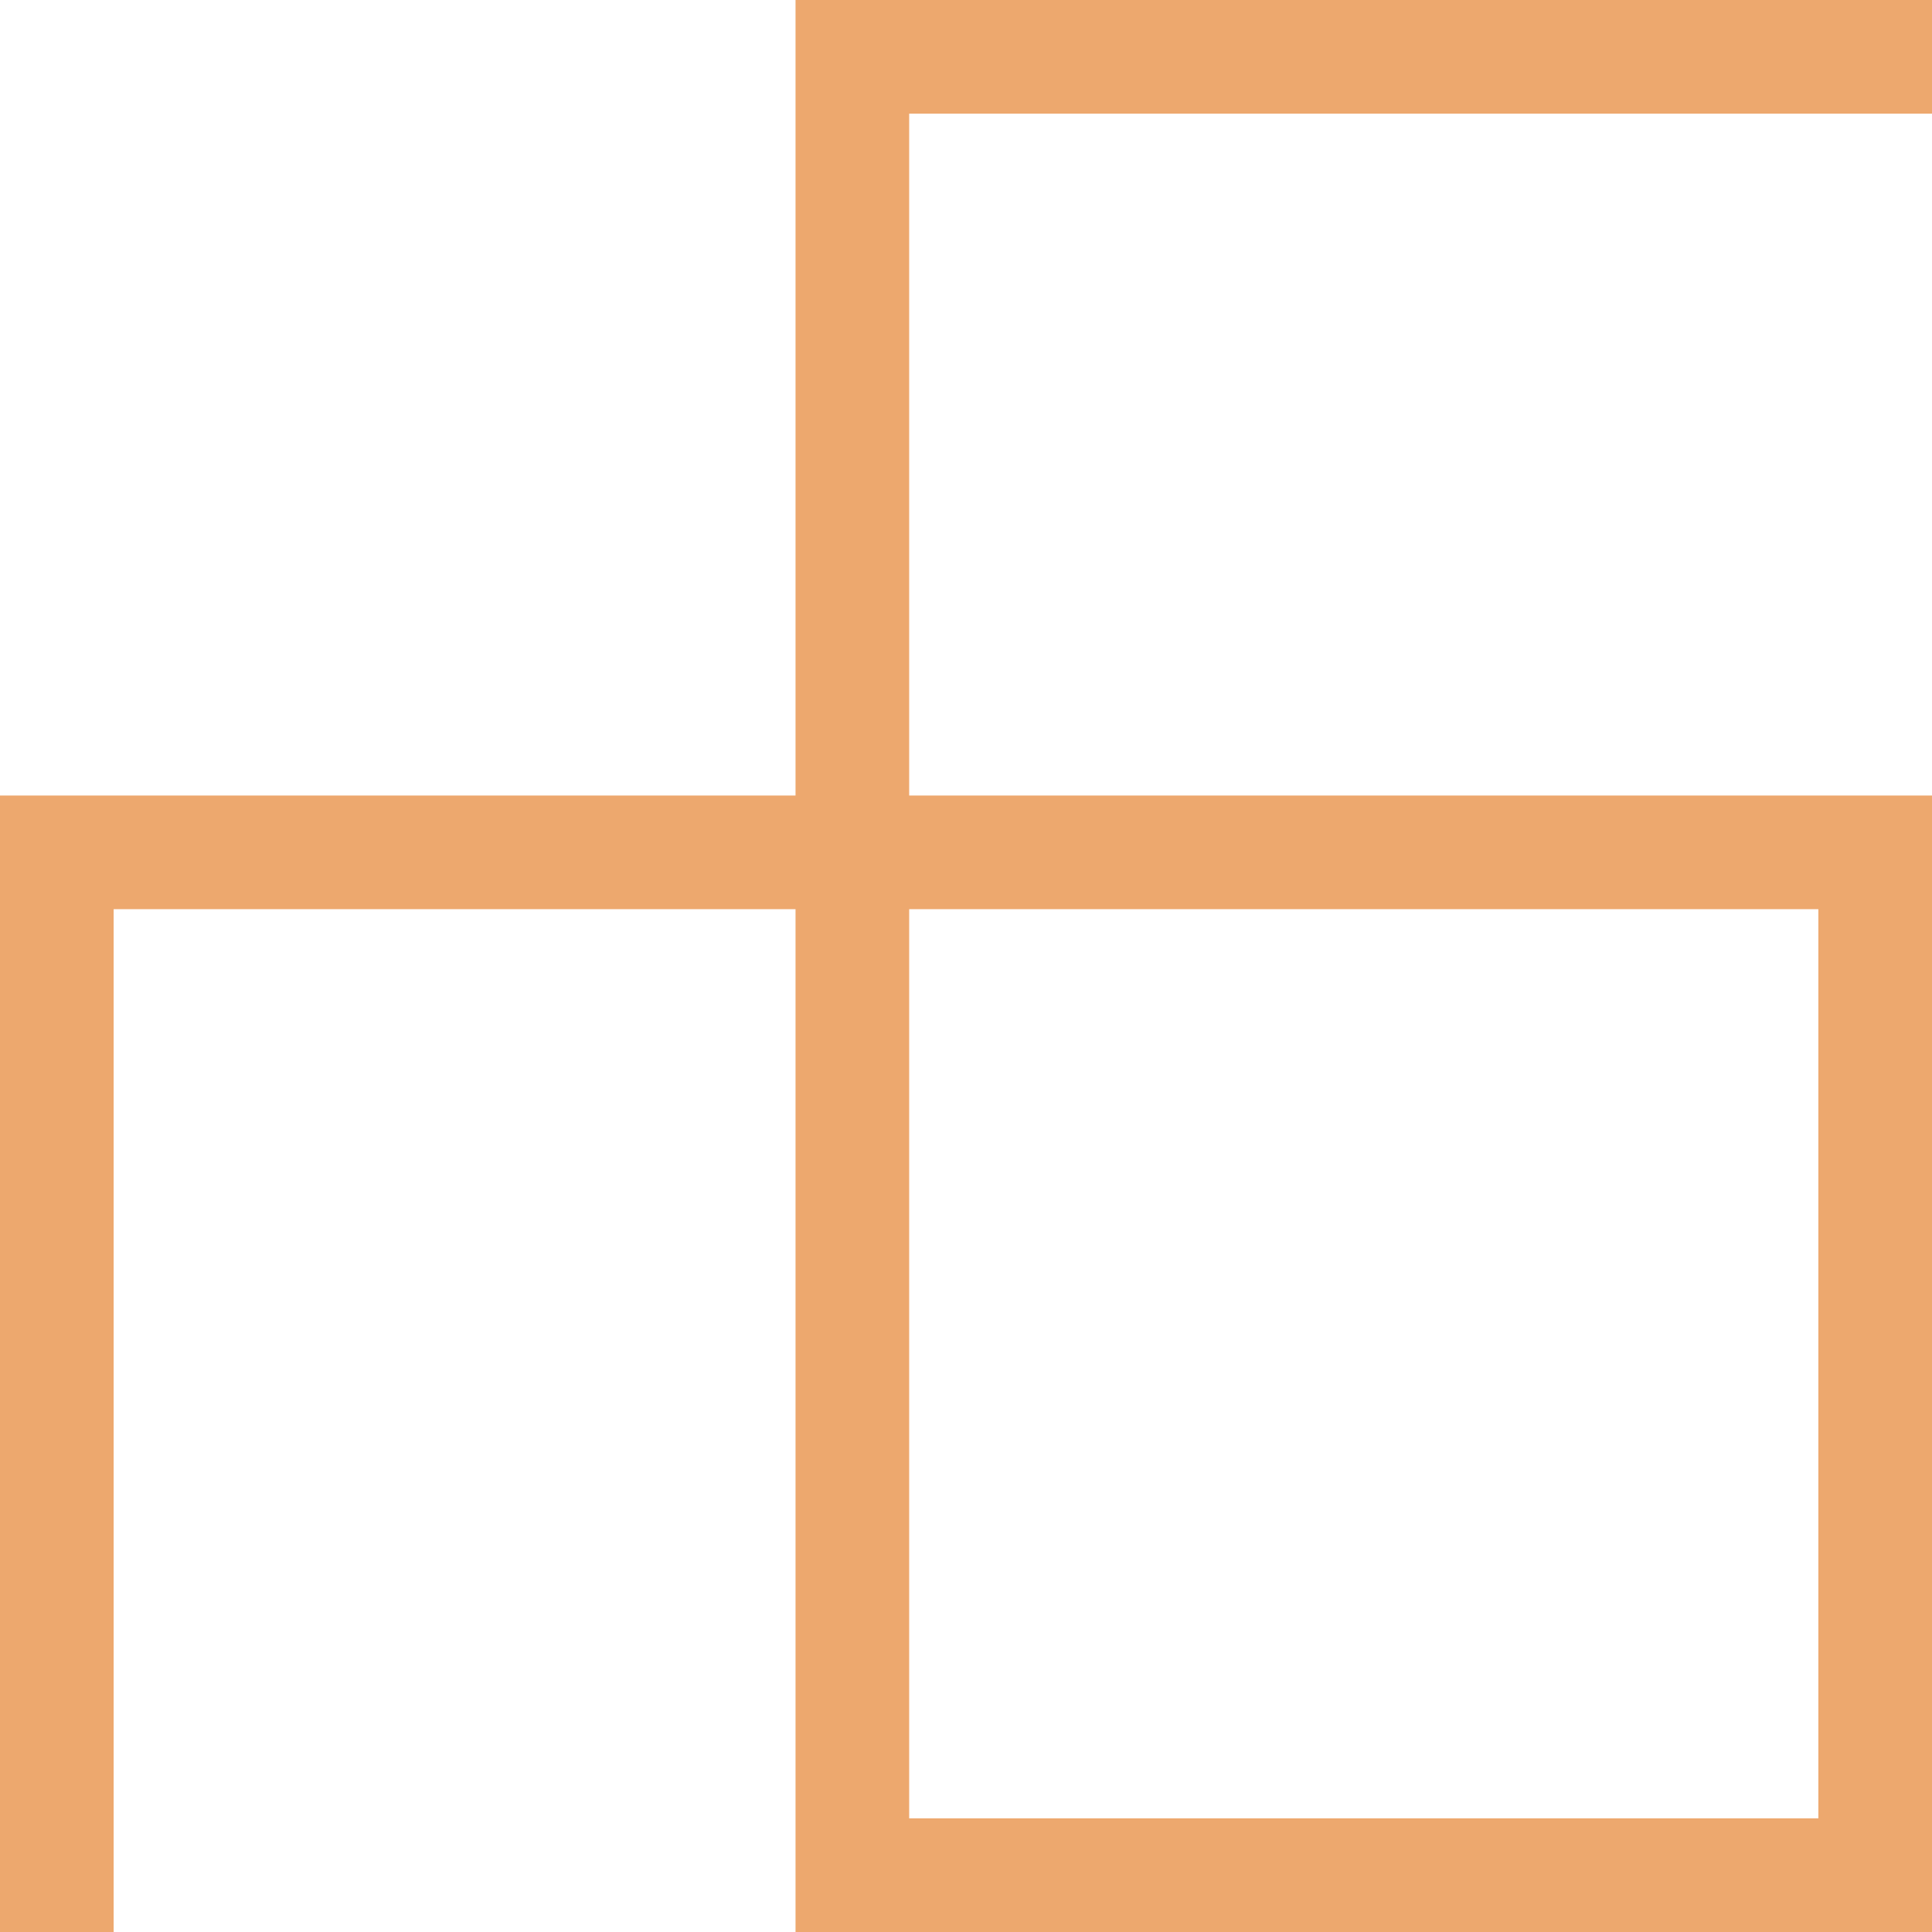
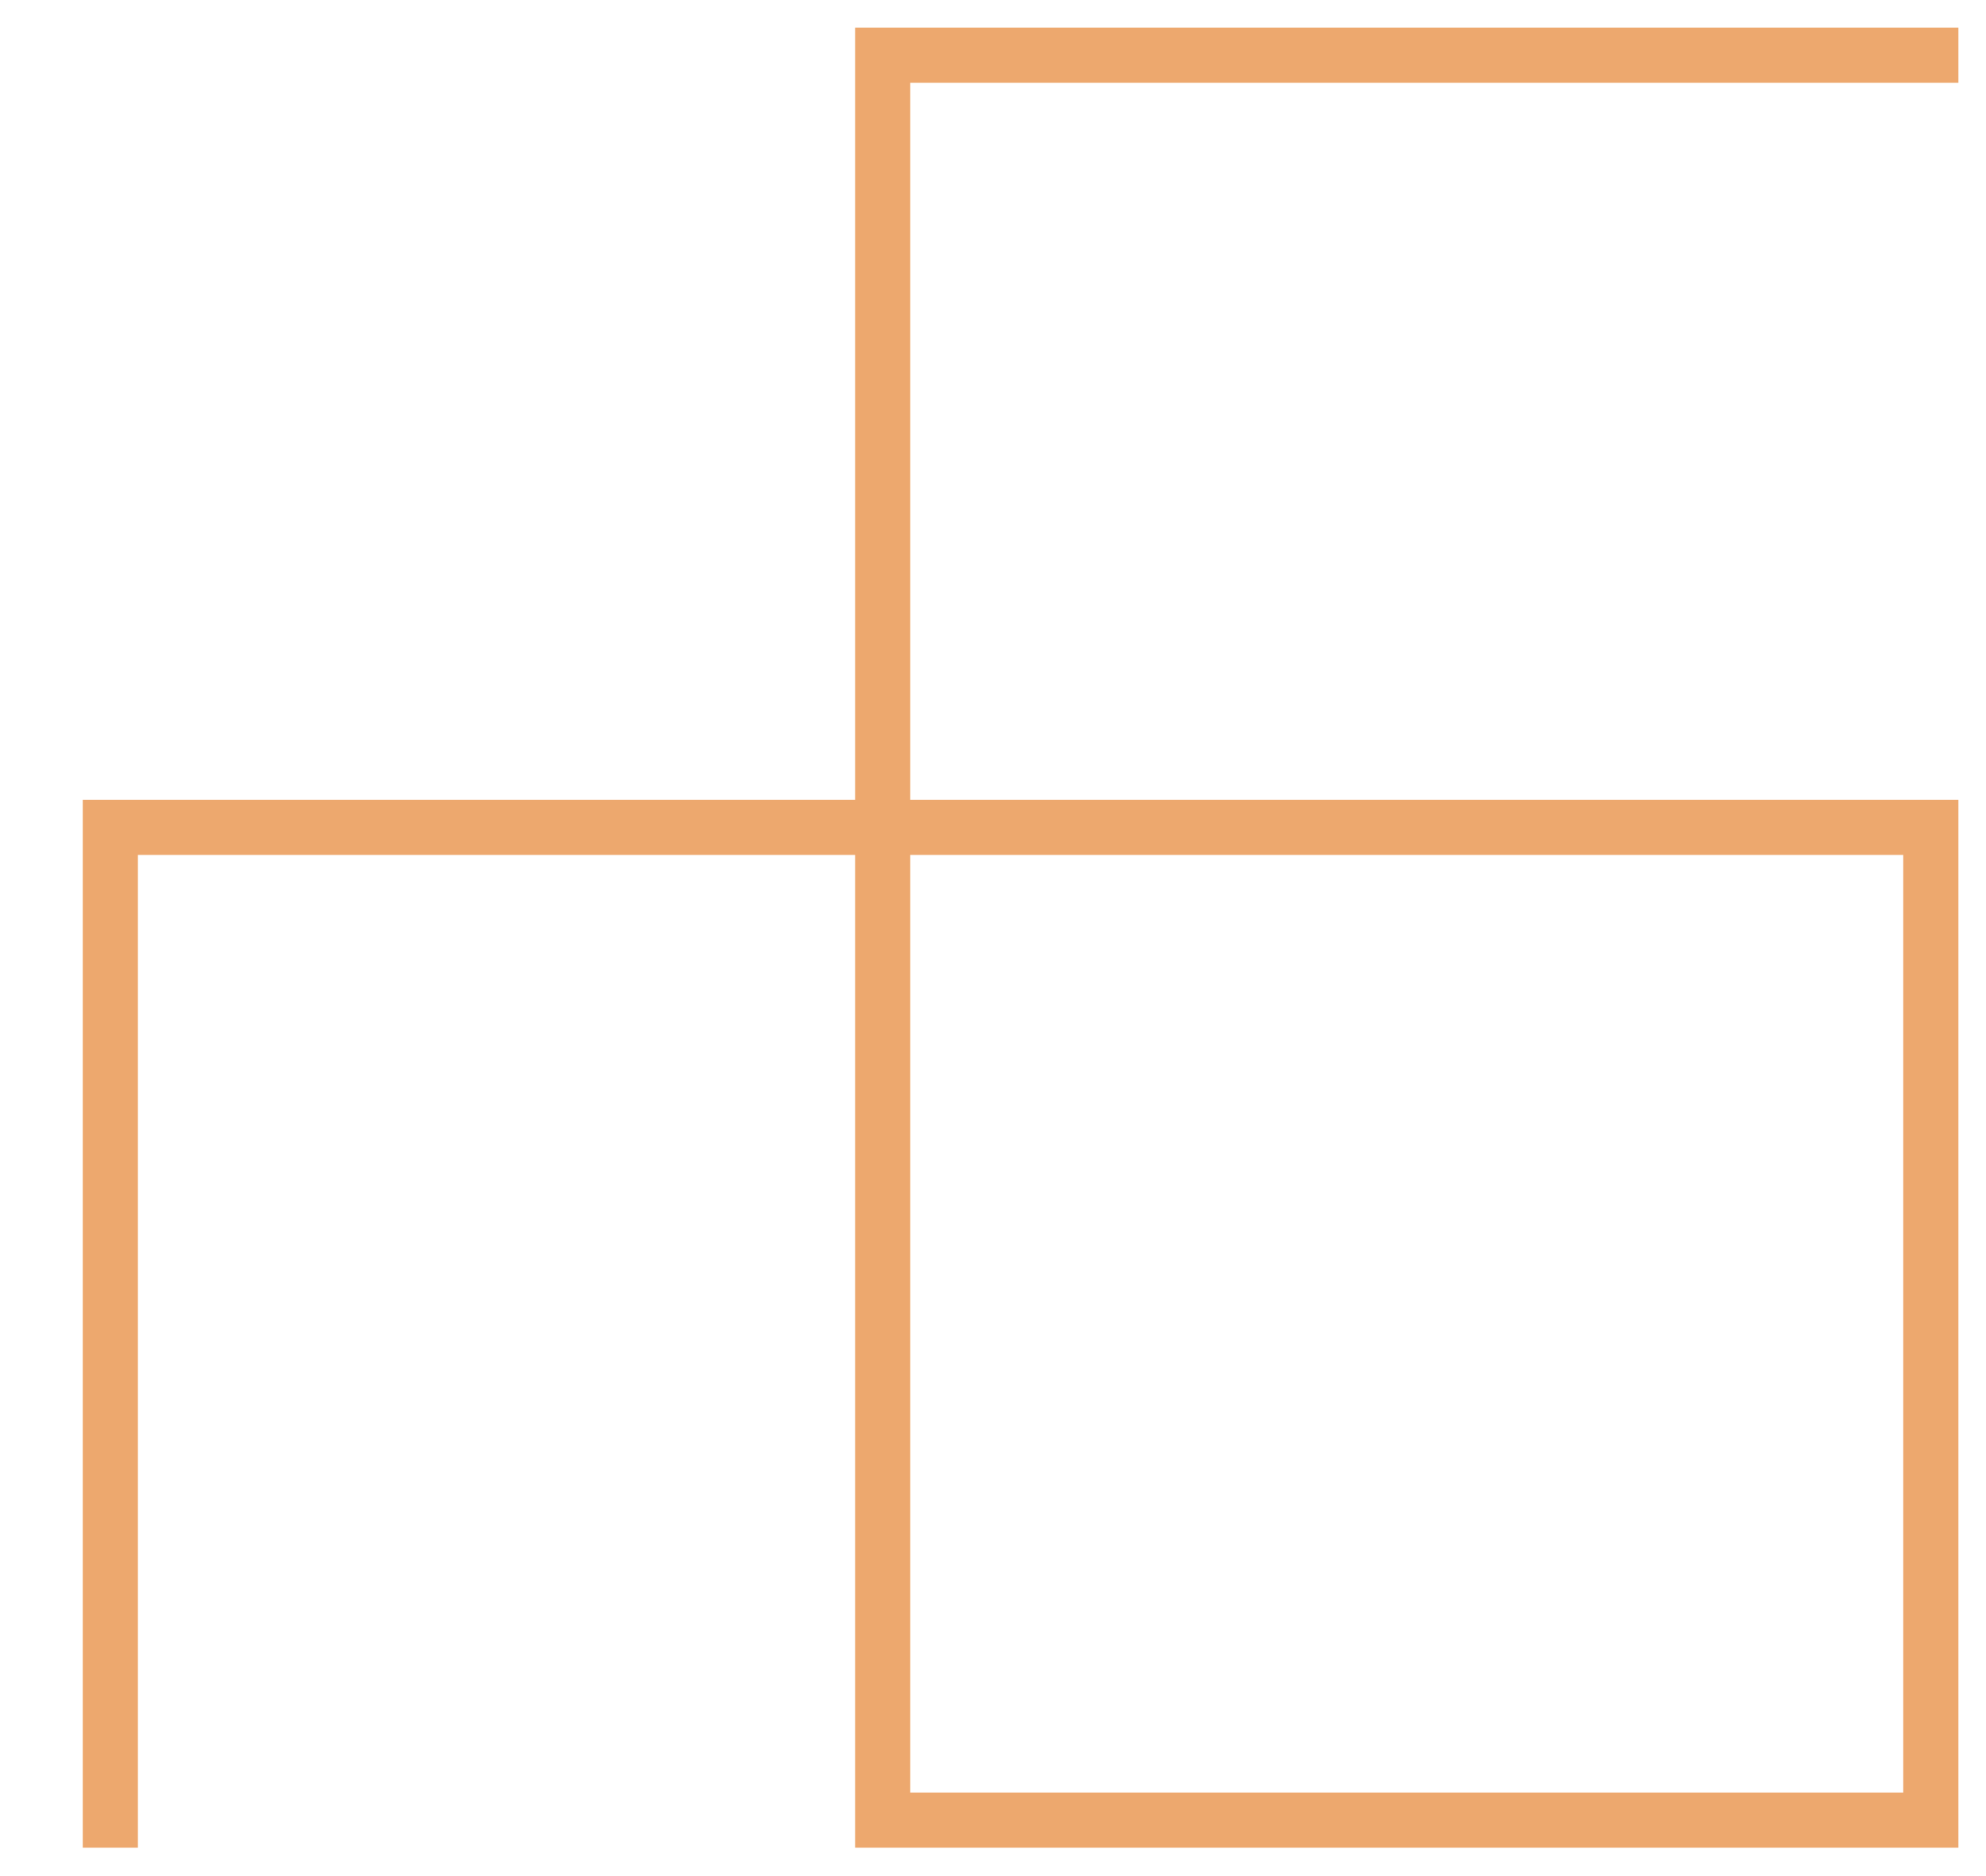
- <svg xmlns="http://www.w3.org/2000/svg" width="17" height="17" viewBox="0 0 17 17" fill="none">
-   <path d="M17 17H7L8 16H16V8H8V16L7 17V8H1V17H0V7H7V0H17V1H8V7H17V17Z" fill="#EDA86E" />
+ <svg xmlns="http://www.w3.org/2000/svg" width="18" height="17" viewBox="0 0 18 17" fill="none">
+   <path d="M17.75 16.75L7.75 16.75L8.25 16.25L17.25 16.25L17.25 7.75L8.25 7.75L8.25 16.25L7.75 16.75L7.75 7.75L1.25 7.75L1.25 16.75L0.75 16.75L0.75 7.25L7.75 7.25L7.75 0.25L17.75 0.25L17.75 0.75L8.25 0.75L8.25 7.25L17.75 7.25L17.75 11.75L17.75 16.75Z" fill="#EDA86E" />
</svg>
